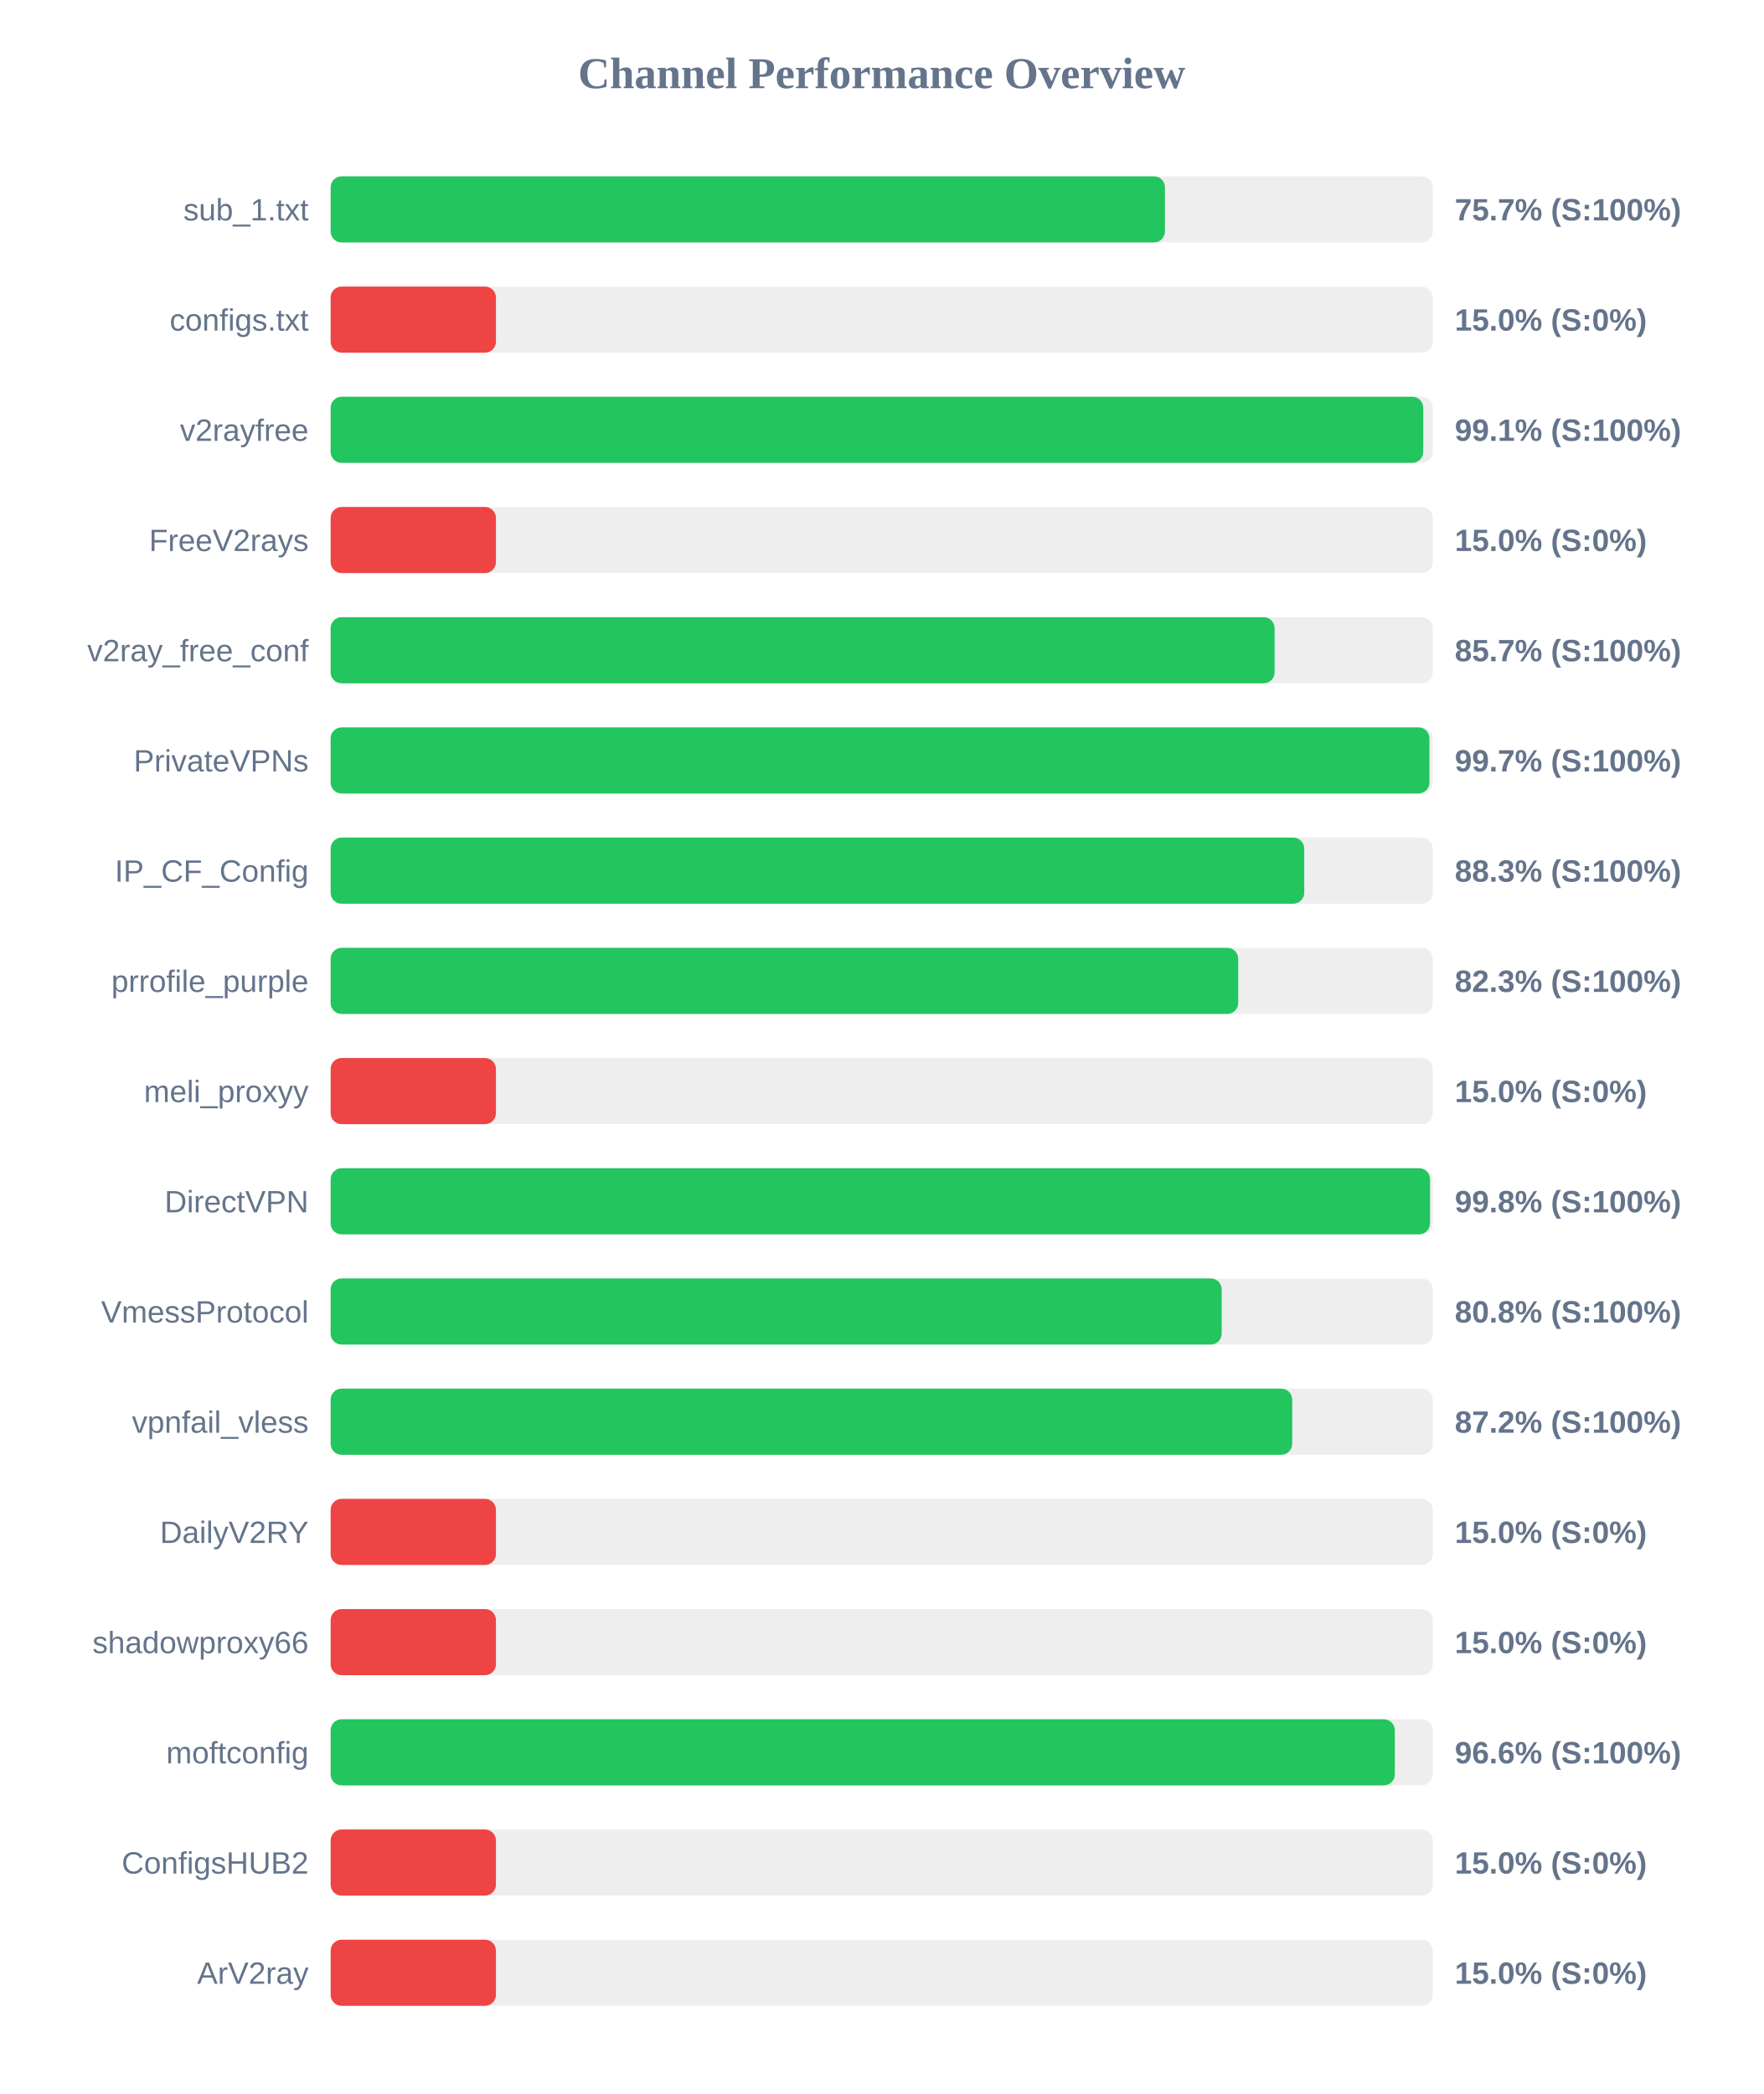
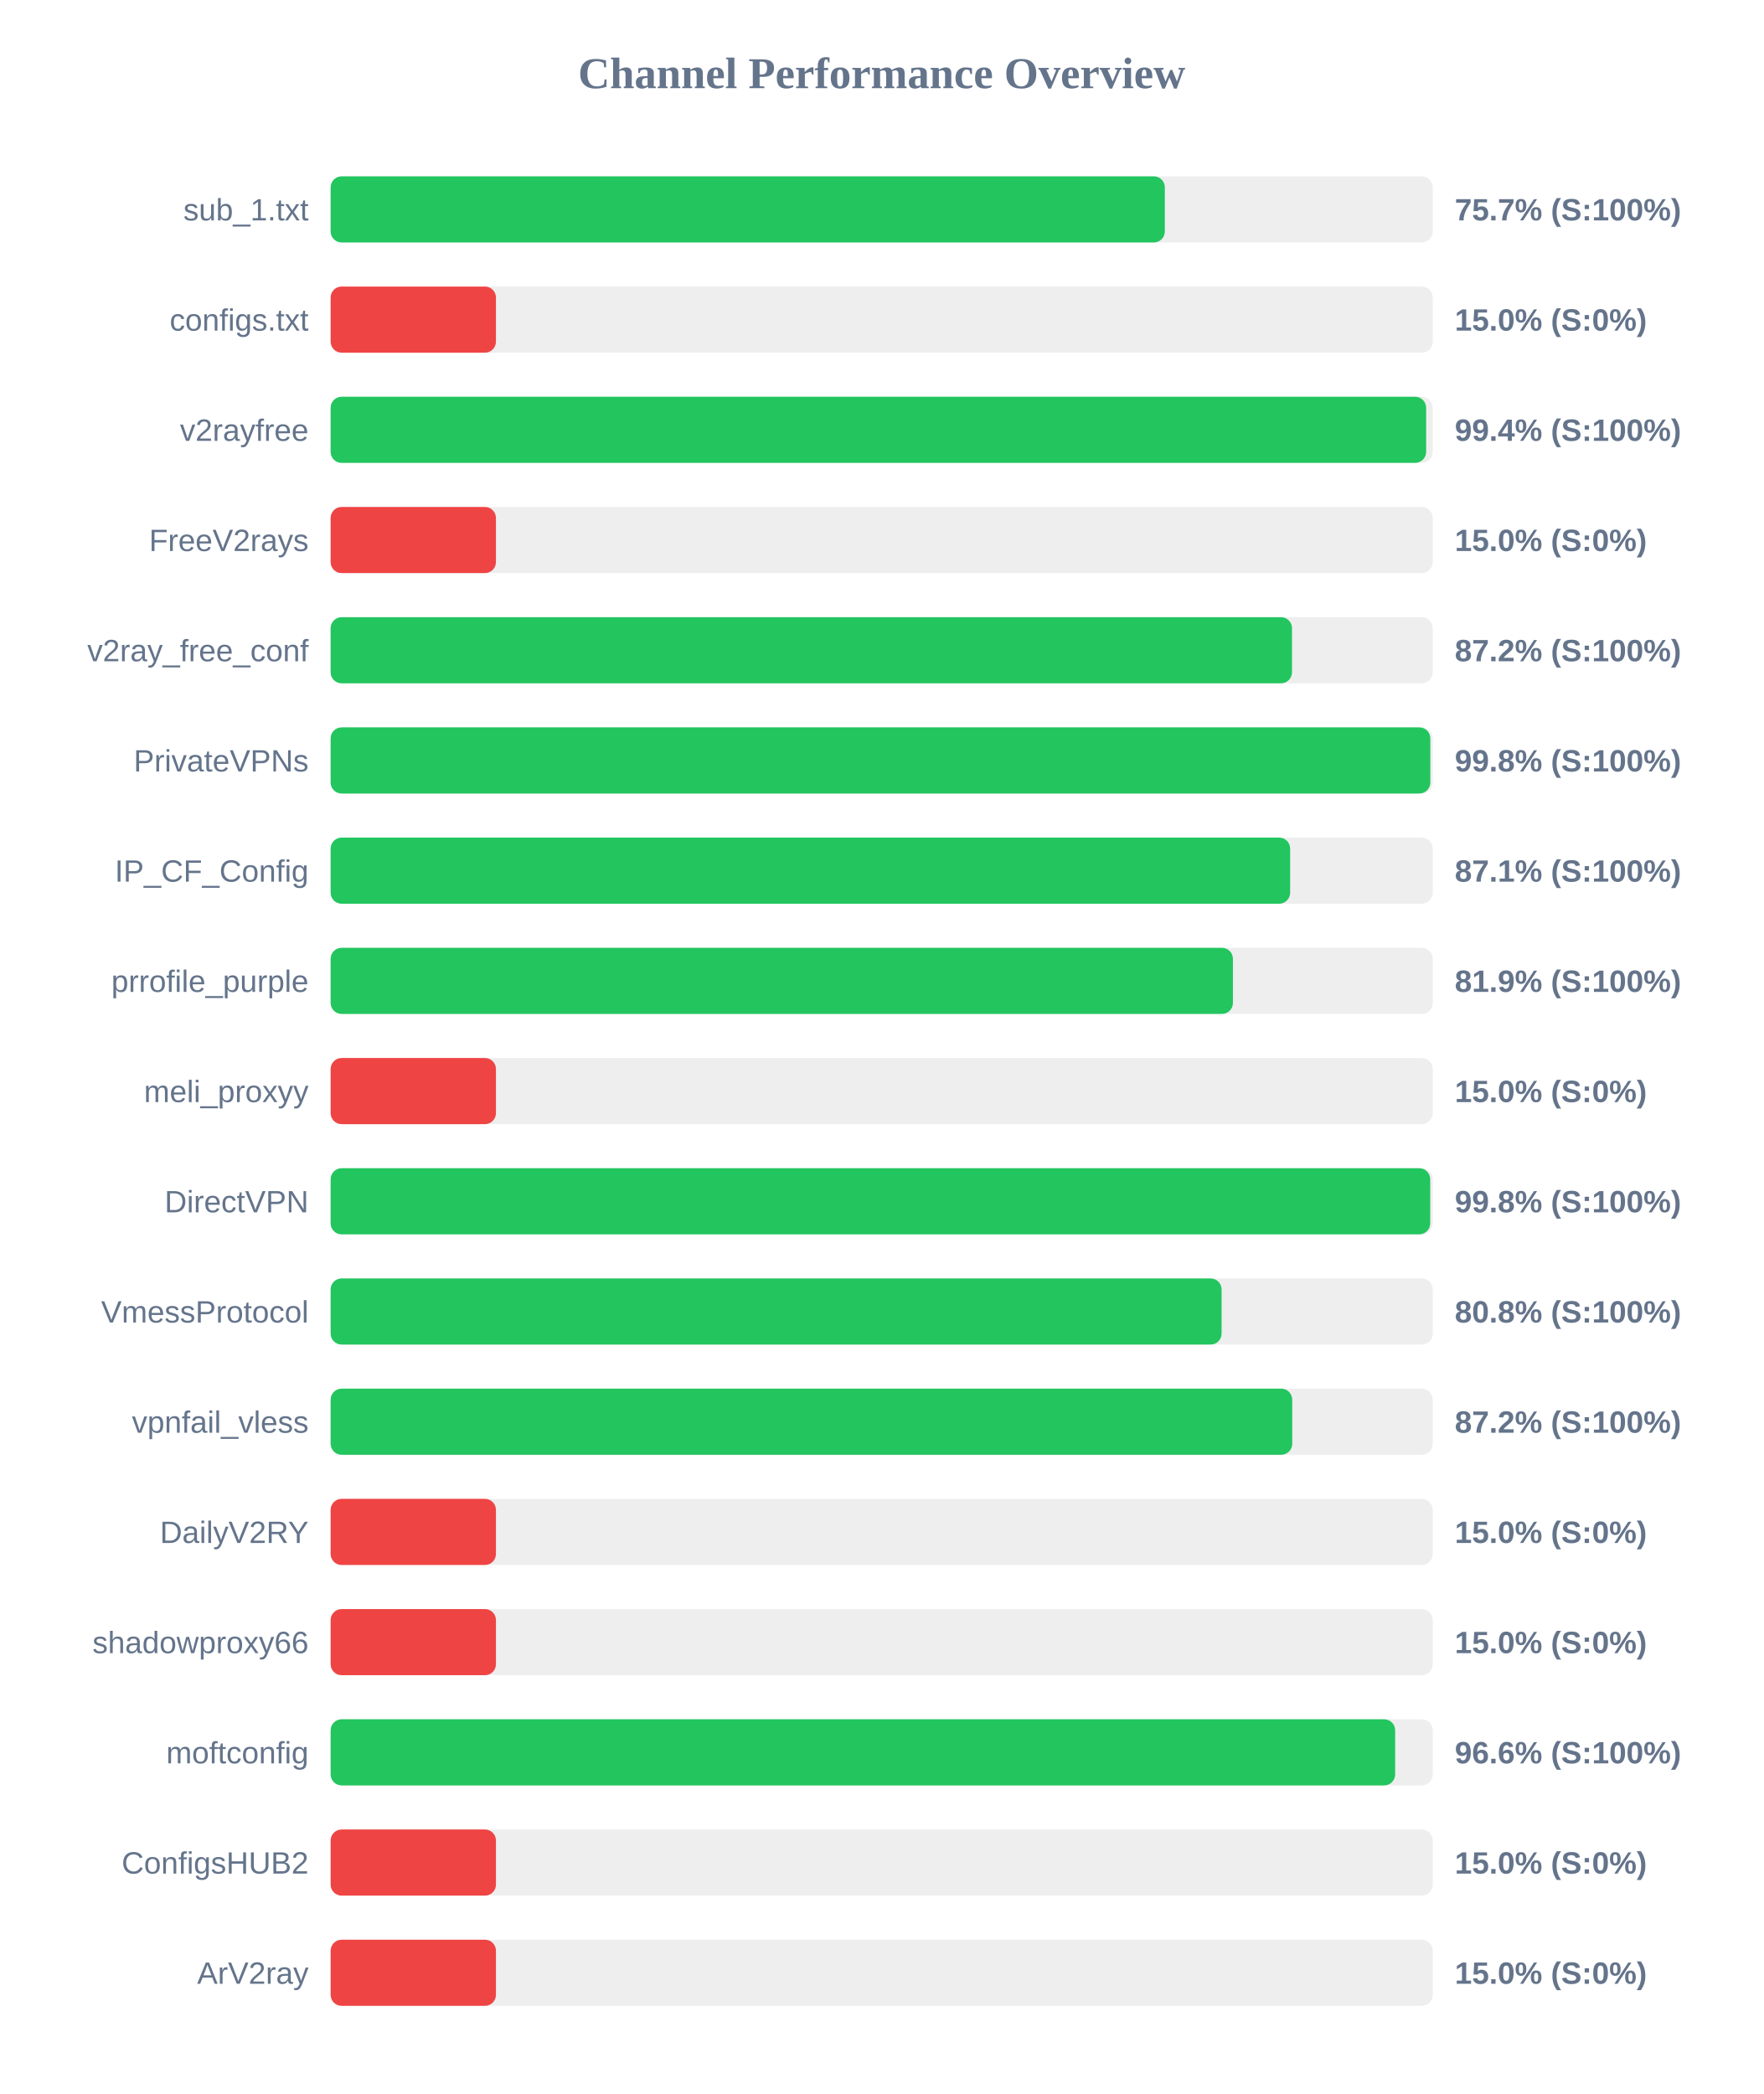
<svg xmlns="http://www.w3.org/2000/svg" width="800" height="950" version="1.1">
  <style>
        .row { font: 14px Arial; fill: #64748b; }
        .score { font: bold 14px Arial; fill: #64748b; }
    </style>
  <text x="400" y="40" text-anchor="middle" font-size="20px" font-weight="bold" fill="#64748b">Channel Performance Overview</text>
  <rect x="150" y="80" width="500" height="30" fill="#eee" rx="5" />
-   <rect x="150" y="80" width="378.5" height="30" fill="#22c55e" rx="5" />
+   <rect x="150" y="80" width="378.45" height="30" fill="#22c55e" rx="5" />
  <text x="140" y="100" text-anchor="end" class="row">sub_1.txt</text>
  <text x="660" y="100" text-anchor="start" class="score">75.7% (S:100%)</text>
  <rect x="150" y="130" width="500" height="30" fill="#eee" rx="5" />
  <rect x="150" y="130" width="75.0" height="30" fill="#ef4444" rx="5" />
  <text x="140" y="150" text-anchor="end" class="row">configs.txt</text>
  <text x="660" y="150" text-anchor="start" class="score">15.0% (S:0%)</text>
  <rect x="150" y="180" width="500" height="30" fill="#eee" rx="5" />
-   <rect x="150" y="180" width="495.7" height="30" fill="#22c55e" rx="5" />
+   <rect x="150" y="180" width="497.0" height="30" fill="#22c55e" rx="5" />
  <text x="140" y="200" text-anchor="end" class="row">v2rayfree</text>
-   <text x="660" y="200" text-anchor="start" class="score">99.1% (S:100%)</text>
+   <text x="660" y="200" text-anchor="start" class="score">99.4% (S:100%)</text>
  <rect x="150" y="230" width="500" height="30" fill="#eee" rx="5" />
  <rect x="150" y="230" width="75.0" height="30" fill="#ef4444" rx="5" />
  <text x="140" y="250" text-anchor="end" class="row">FreeV2rays</text>
  <text x="660" y="250" text-anchor="start" class="score">15.0% (S:0%)</text>
  <rect x="150" y="280" width="500" height="30" fill="#eee" rx="5" />
-   <rect x="150" y="280" width="428.25" height="30" fill="#22c55e" rx="5" />
+   <rect x="150" y="280" width="436.15" height="30" fill="#22c55e" rx="5" />
  <text x="140" y="300" text-anchor="end" class="row">v2ray_free_conf</text>
-   <text x="660" y="300" text-anchor="start" class="score">85.7% (S:100%)</text>
+   <text x="660" y="300" text-anchor="start" class="score">87.2% (S:100%)</text>
  <rect x="150" y="330" width="500" height="30" fill="#eee" rx="5" />
-   <rect x="150" y="330" width="498.5" height="30" fill="#22c55e" rx="5" />
+   <rect x="150" y="330" width="498.9" height="30" fill="#22c55e" rx="5" />
  <text x="140" y="350" text-anchor="end" class="row">PrivateVPNs</text>
-   <text x="660" y="350" text-anchor="start" class="score">99.7% (S:100%)</text>
+   <text x="660" y="350" text-anchor="start" class="score">99.8% (S:100%)</text>
  <rect x="150" y="380" width="500" height="30" fill="#eee" rx="5" />
-   <rect x="150" y="380" width="441.7" height="30" fill="#22c55e" rx="5" />
+   <rect x="150" y="380" width="435.3" height="30" fill="#22c55e" rx="5" />
  <text x="140" y="400" text-anchor="end" class="row">IP_CF_Config</text>
-   <text x="660" y="400" text-anchor="start" class="score">88.3% (S:100%)</text>
+   <text x="660" y="400" text-anchor="start" class="score">87.1% (S:100%)</text>
  <rect x="150" y="430" width="500" height="30" fill="#eee" rx="5" />
-   <rect x="150" y="430" width="411.75" height="30" fill="#22c55e" rx="5" />
+   <rect x="150" y="430" width="409.35" height="30" fill="#22c55e" rx="5" />
  <text x="140" y="450" text-anchor="end" class="row">prrofile_purple</text>
-   <text x="660" y="450" text-anchor="start" class="score">82.3% (S:100%)</text>
+   <text x="660" y="450" text-anchor="start" class="score">81.9% (S:100%)</text>
  <rect x="150" y="480" width="500" height="30" fill="#eee" rx="5" />
  <rect x="150" y="480" width="75.0" height="30" fill="#ef4444" rx="5" />
  <text x="140" y="500" text-anchor="end" class="row">meli_proxyy</text>
  <text x="660" y="500" text-anchor="start" class="score">15.0% (S:0%)</text>
  <rect x="150" y="530" width="500" height="30" fill="#eee" rx="5" />
-   <rect x="150" y="530" width="498.75" height="30" fill="#22c55e" rx="5" />
+   <rect x="150" y="530" width="498.85" height="30" fill="#22c55e" rx="5" />
  <text x="140" y="550" text-anchor="end" class="row">DirectVPN</text>
  <text x="660" y="550" text-anchor="start" class="score">99.8% (S:100%)</text>
  <rect x="150" y="580" width="500" height="30" fill="#eee" rx="5" />
-   <rect x="150" y="580" width="404.25" height="30" fill="#22c55e" rx="5" />
+   <rect x="150" y="580" width="404.2" height="30" fill="#22c55e" rx="5" />
  <text x="140" y="600" text-anchor="end" class="row">VmessProtocol</text>
  <text x="660" y="600" text-anchor="start" class="score">80.8% (S:100%)</text>
  <rect x="150" y="630" width="500" height="30" fill="#eee" rx="5" />
  <rect x="150" y="630" width="436.25" height="30" fill="#22c55e" rx="5" />
  <text x="140" y="650" text-anchor="end" class="row">vpnfail_vless</text>
  <text x="660" y="650" text-anchor="start" class="score">87.2% (S:100%)</text>
  <rect x="150" y="680" width="500" height="30" fill="#eee" rx="5" />
  <rect x="150" y="680" width="75.0" height="30" fill="#ef4444" rx="5" />
  <text x="140" y="700" text-anchor="end" class="row">DailyV2RY</text>
  <text x="660" y="700" text-anchor="start" class="score">15.0% (S:0%)</text>
  <rect x="150" y="730" width="500" height="30" fill="#eee" rx="5" />
  <rect x="150" y="730" width="75.0" height="30" fill="#ef4444" rx="5" />
  <text x="140" y="750" text-anchor="end" class="row">shadowproxy66</text>
  <text x="660" y="750" text-anchor="start" class="score">15.0% (S:0%)</text>
  <rect x="150" y="780" width="500" height="30" fill="#eee" rx="5" />
-   <rect x="150" y="780" width="482.8" height="30" fill="#22c55e" rx="5" />
+   <rect x="150" y="780" width="482.95" height="30" fill="#22c55e" rx="5" />
  <text x="140" y="800" text-anchor="end" class="row">moftconfig</text>
  <text x="660" y="800" text-anchor="start" class="score">96.6% (S:100%)</text>
  <rect x="150" y="830" width="500" height="30" fill="#eee" rx="5" />
  <rect x="150" y="830" width="75.0" height="30" fill="#ef4444" rx="5" />
  <text x="140" y="850" text-anchor="end" class="row">ConfigsHUB2</text>
  <text x="660" y="850" text-anchor="start" class="score">15.0% (S:0%)</text>
  <rect x="150" y="880" width="500" height="30" fill="#eee" rx="5" />
  <rect x="150" y="880" width="75.0" height="30" fill="#ef4444" rx="5" />
  <text x="140" y="900" text-anchor="end" class="row">ArV2ray</text>
  <text x="660" y="900" text-anchor="start" class="score">15.0% (S:0%)</text>
</svg>
